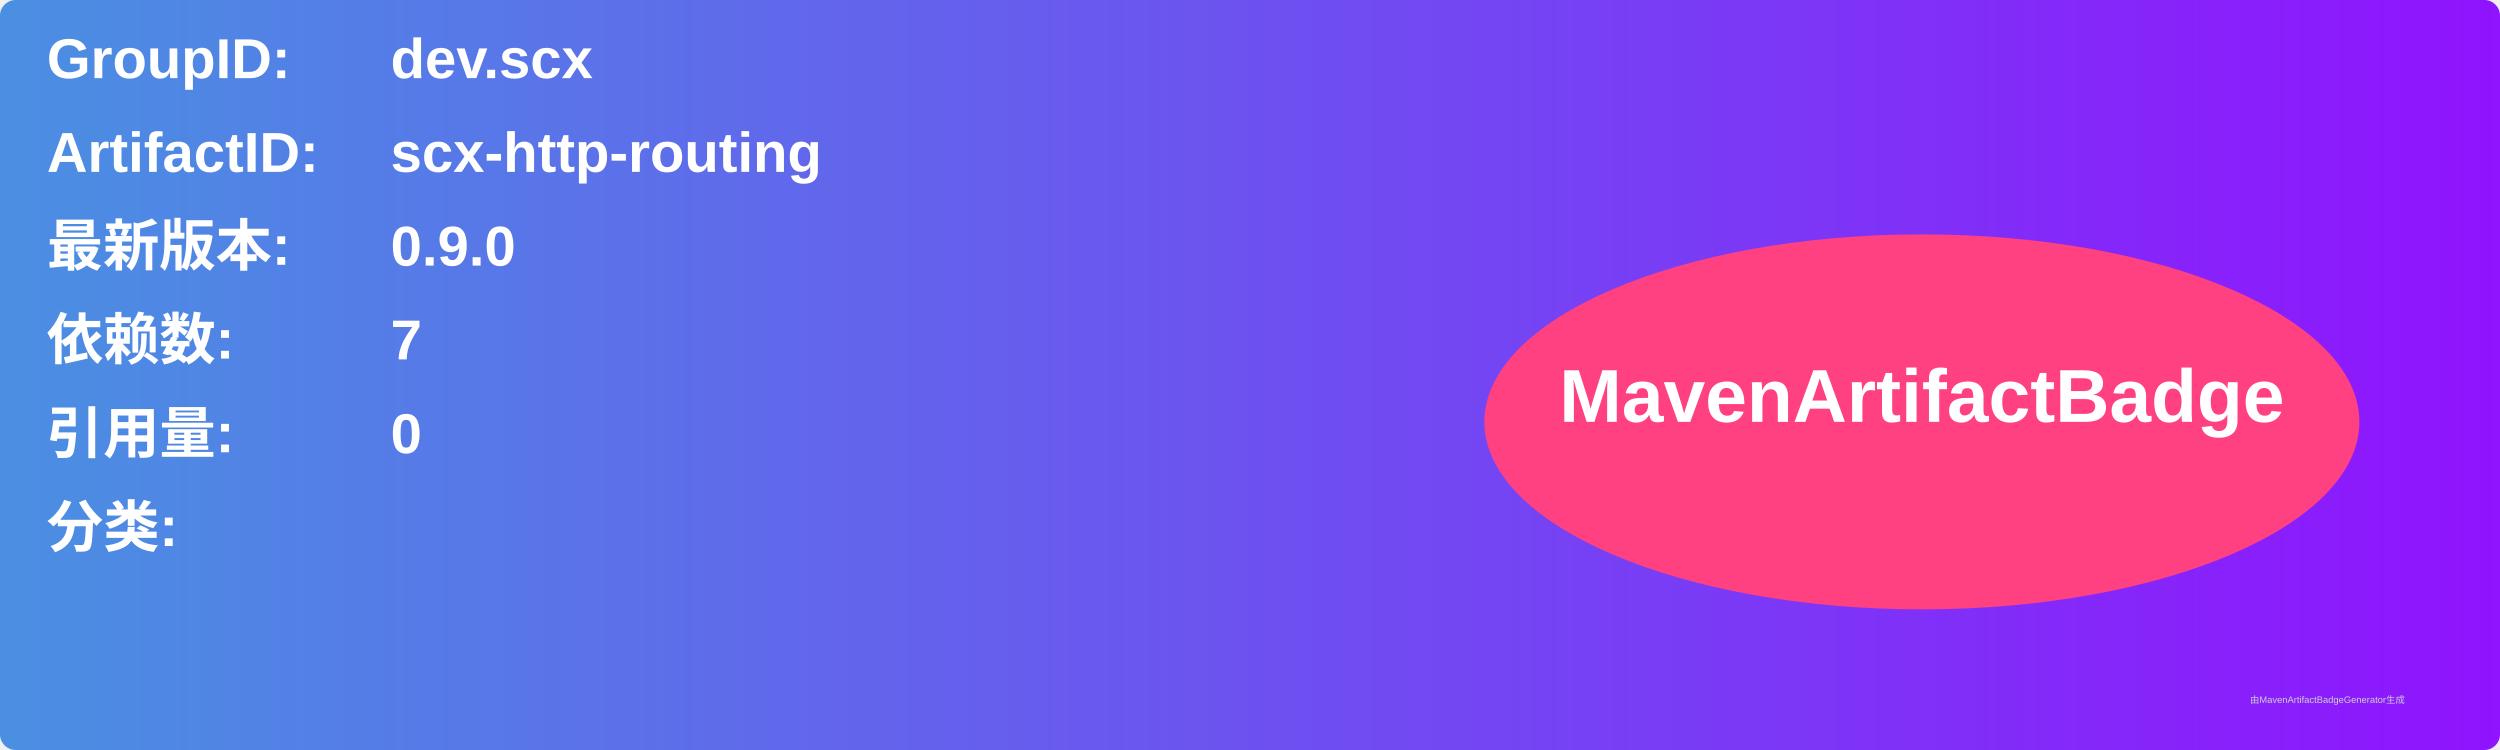
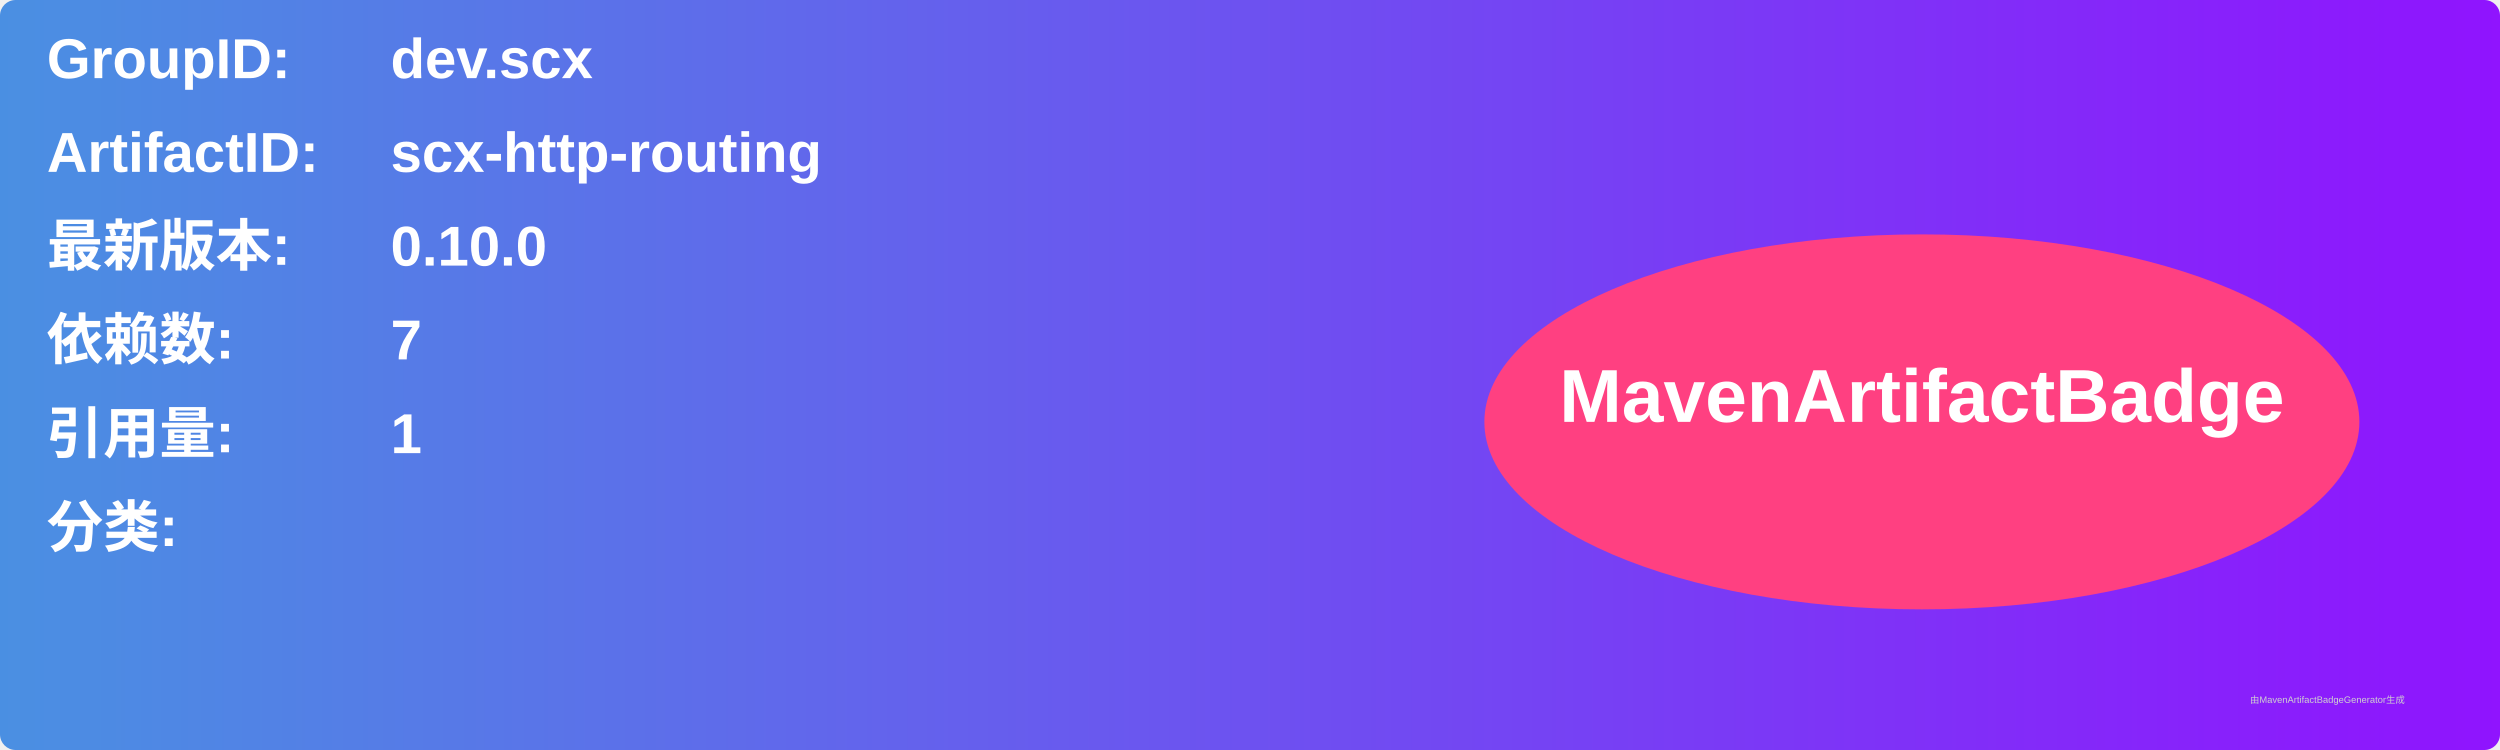
<svg xmlns="http://www.w3.org/2000/svg" width="800" height="240" viewBox="0 0 800 240">
  <linearGradient id="grad" x1="0%" y1="0%" x2="100%" y2="0%">
    <stop offset="0%" stop-color="#4a90e2" />
    <stop offset="100%" stop-color="#9013fe" />
  </linearGradient>
  <rect width="100%" height="100%" rx="5" ry="5" fill="url(#grad)" />
  <g transform="translate(15, 15)">
    <text x="0" y="10" font-family="Arial" font-size="18" fill="white" font-weight="bold" width="260">GroupID:</text>
    <text x="110" y="10" font-family="Arial" font-size="18" fill="white" font-weight="bold" width="460">dev.scx</text>
    <text x="0" y="40" font-family="Arial" font-size="18" fill="white" font-weight="bold" width="260">ArtifactID:</text>
    <text x="110" y="40" font-family="Arial" font-size="18" fill="white" font-weight="bold" width="460">scx-http-routing</text>
    <text x="0" y="70" font-family="Arial" font-size="18" fill="white" font-weight="bold">最新版本:</text>
    <text x="110" y="70" font-family="Arial" font-size="18" fill="white" font-weight="bold">
-       <tspan font-weight="bold">0.9.0</tspan>
+       <tspan font-weight="bold">0.10.0</tspan>
    </text>
    <text x="0" y="100" font-family="Arial" font-size="18" fill="white" font-weight="bold">依赖数: </text>
    <text x="110" y="100" font-family="Arial" font-size="18" fill="white">
      <tspan font-weight="bold">7</tspan>
    </text>
    <text x="0" y="130" font-family="Arial" font-size="18" fill="white" font-weight="bold">引用量: </text>
    <text x="110" y="130" font-family="Arial" font-size="18" fill="white">
-       <tspan font-weight="bold">0</tspan>
+       <tspan font-weight="bold">1</tspan>
    </text>
    <text x="0" y="160" font-family="Arial" font-size="18" fill="white" font-weight="bold">分类:</text>
    <text x="10" y="190" font-family="Arial" font-size="10" fill="white">
      <tspan font-weight="bold" />
    </text>
    <ellipse cx="600" cy="120" rx="140" ry="60" fill="#ff4081" />
    <text x="600" y="120" text-anchor="middle" font-family="Arial" font-size="24" fill="white" font-weight="bold">MavenArtifactBadge</text>
  </g>
  <text x="720" y="225" font-family="Arial" font-size="3" fill="#d0d0d0">由MavenArtifactBadgeGenerator生成</text>
</svg>
